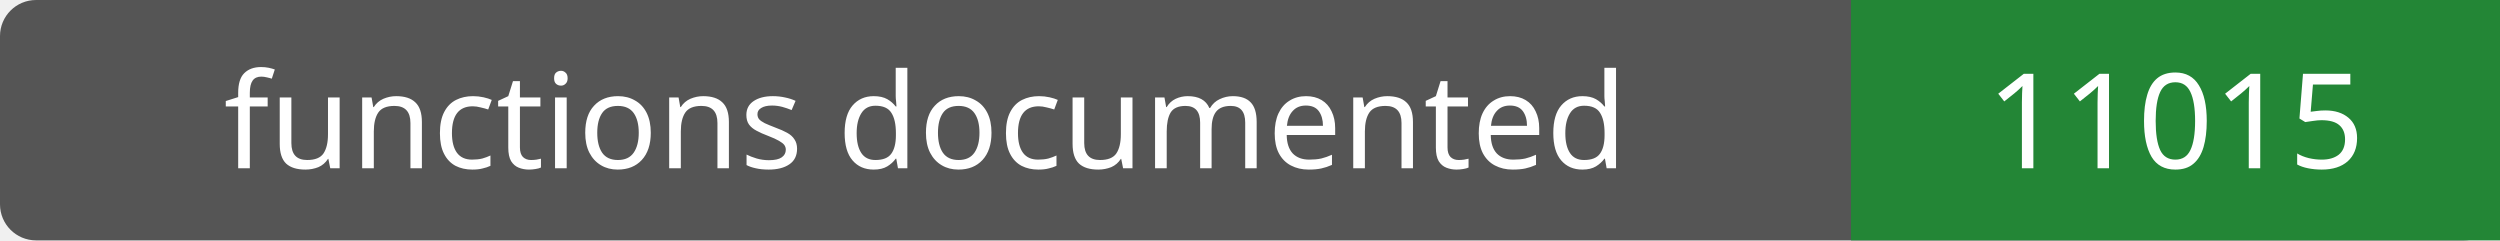
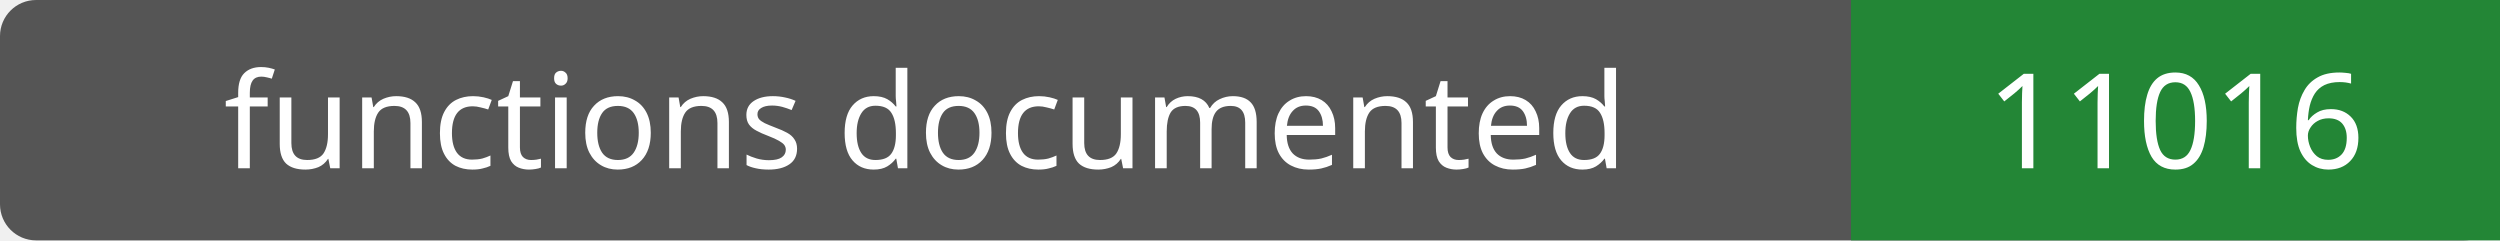
- <svg xmlns="http://www.w3.org/2000/svg" width="208" height="20" role="img" aria-label="functions documented: 11015">
+ <svg xmlns="http://www.w3.org/2000/svg" width="208" height="20" role="img" aria-label="functions documented: 11016">
  <rect width="208" height="20" rx="3" fill="#555" />
  <path fill="#238636" d="M154 0h54v20H154z" />
  <g fill="#fff" text-anchor="middle" font-family="Verdana,sans-serif" font-size="11">
    <text x="77.0" y="14">functions documented</text>
-     <text x="181.0" y="14">11015</text>
+     <text x="181.0" y="14">11016</text>
  </g>
</svg>
